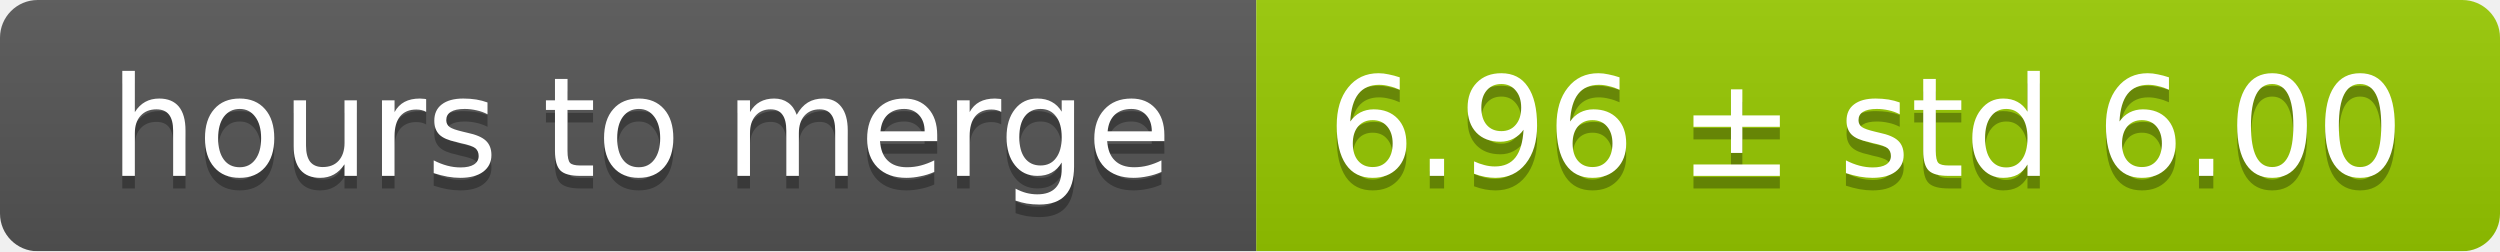
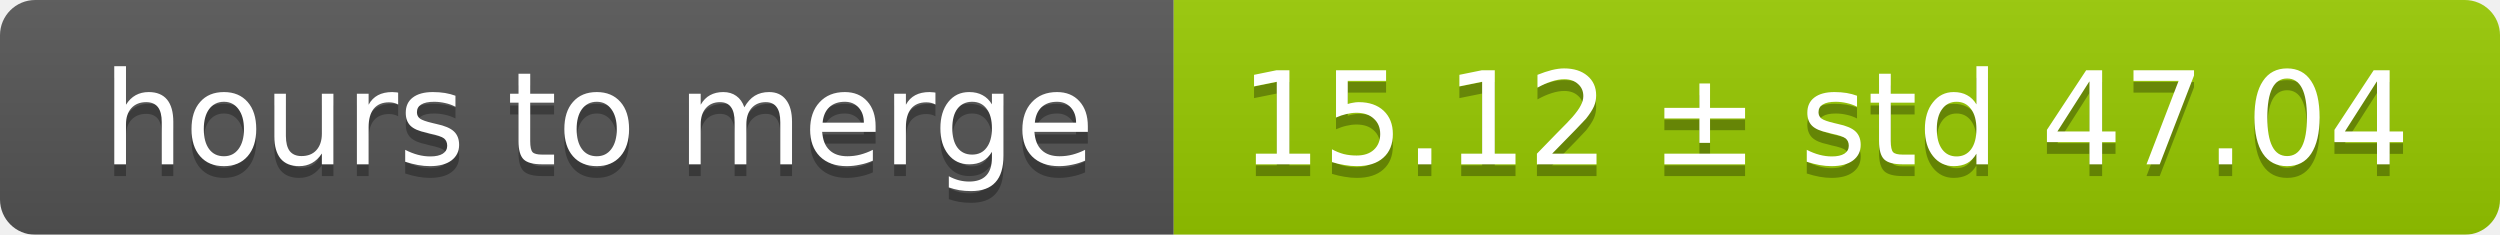
- <svg xmlns="http://www.w3.org/2000/svg" width="199" height="20">
+ <svg xmlns="http://www.w3.org/2000/svg" width="213" height="20">
  <linearGradient id="smooth" x2="0" y2="100%">
    <stop offset="0" stop-color="#bbb" stop-opacity=".1" />
    <stop offset="1" stop-opacity=".1" />
  </linearGradient>
  <mask id="round">
-     <rect width="199" height="20" rx="3" fill="#fff" />
+     <rect width="213" height="20" rx="3" fill="#fff" />
  </mask>
  <g mask="url(#round)">
    <rect width="100" height="20" fill="#555" />
-     <rect x="100" width="99" height="20" fill="#97ca00" />
-     <rect width="199" height="20" fill="url(#smooth)" />
+     <rect x="100" width="113" height="20" fill="#97ca00" />
+     <rect width="213" height="20" fill="url(#smooth)" />
  </g>
  <g fill="#fff" text-anchor="middle" font-family="DejaVu Sans,Verdana,Geneva,sans-serif" font-size="11">
    <text x="51" y="15" fill="#010101" fill-opacity=".3">hours to merge</text>
    <text x="51" y="14">hours to merge</text>
-     <text x="148.5" y="15" fill="#010101" fill-opacity=".3">6.96 ± std 6.00</text>
-     <text x="148.5" y="14">6.96 ± std 6.00</text>
+     <text x="155.5" y="15" fill="#010101" fill-opacity=".3">15.12 ± std 47.04</text>
+     <text x="155.5" y="14">15.12 ± std 47.04</text>
  </g>
</svg>
